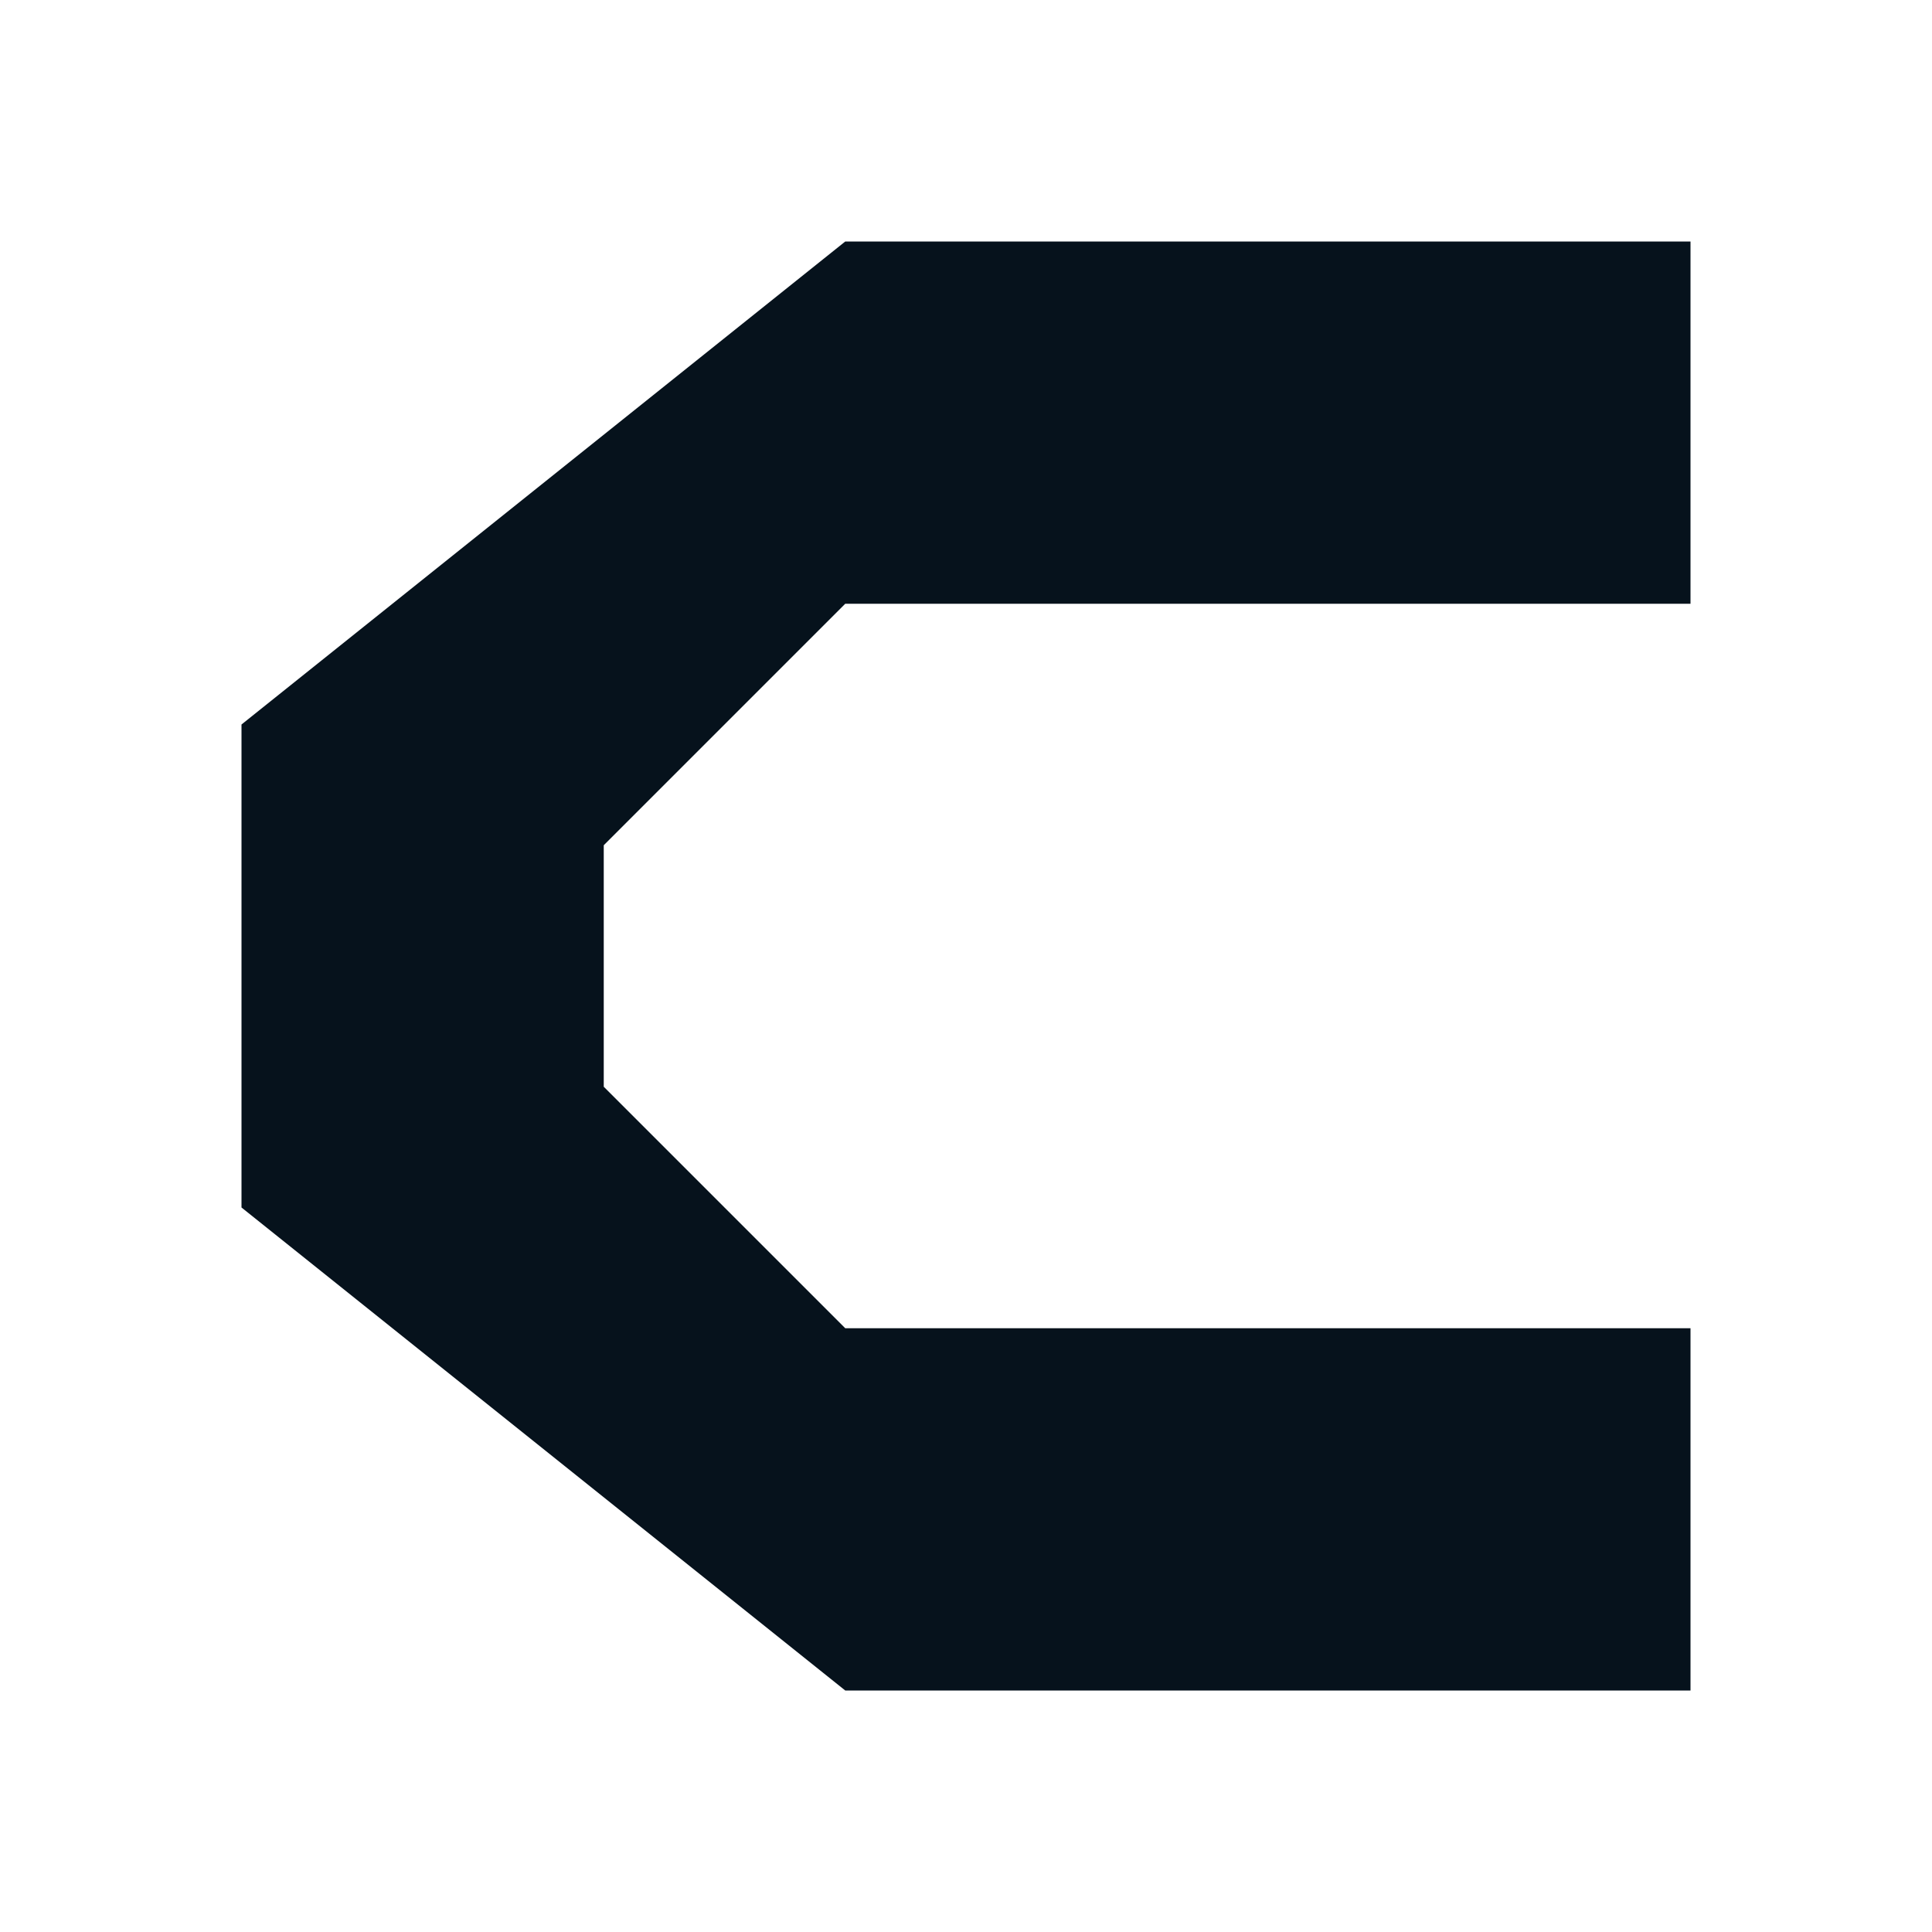
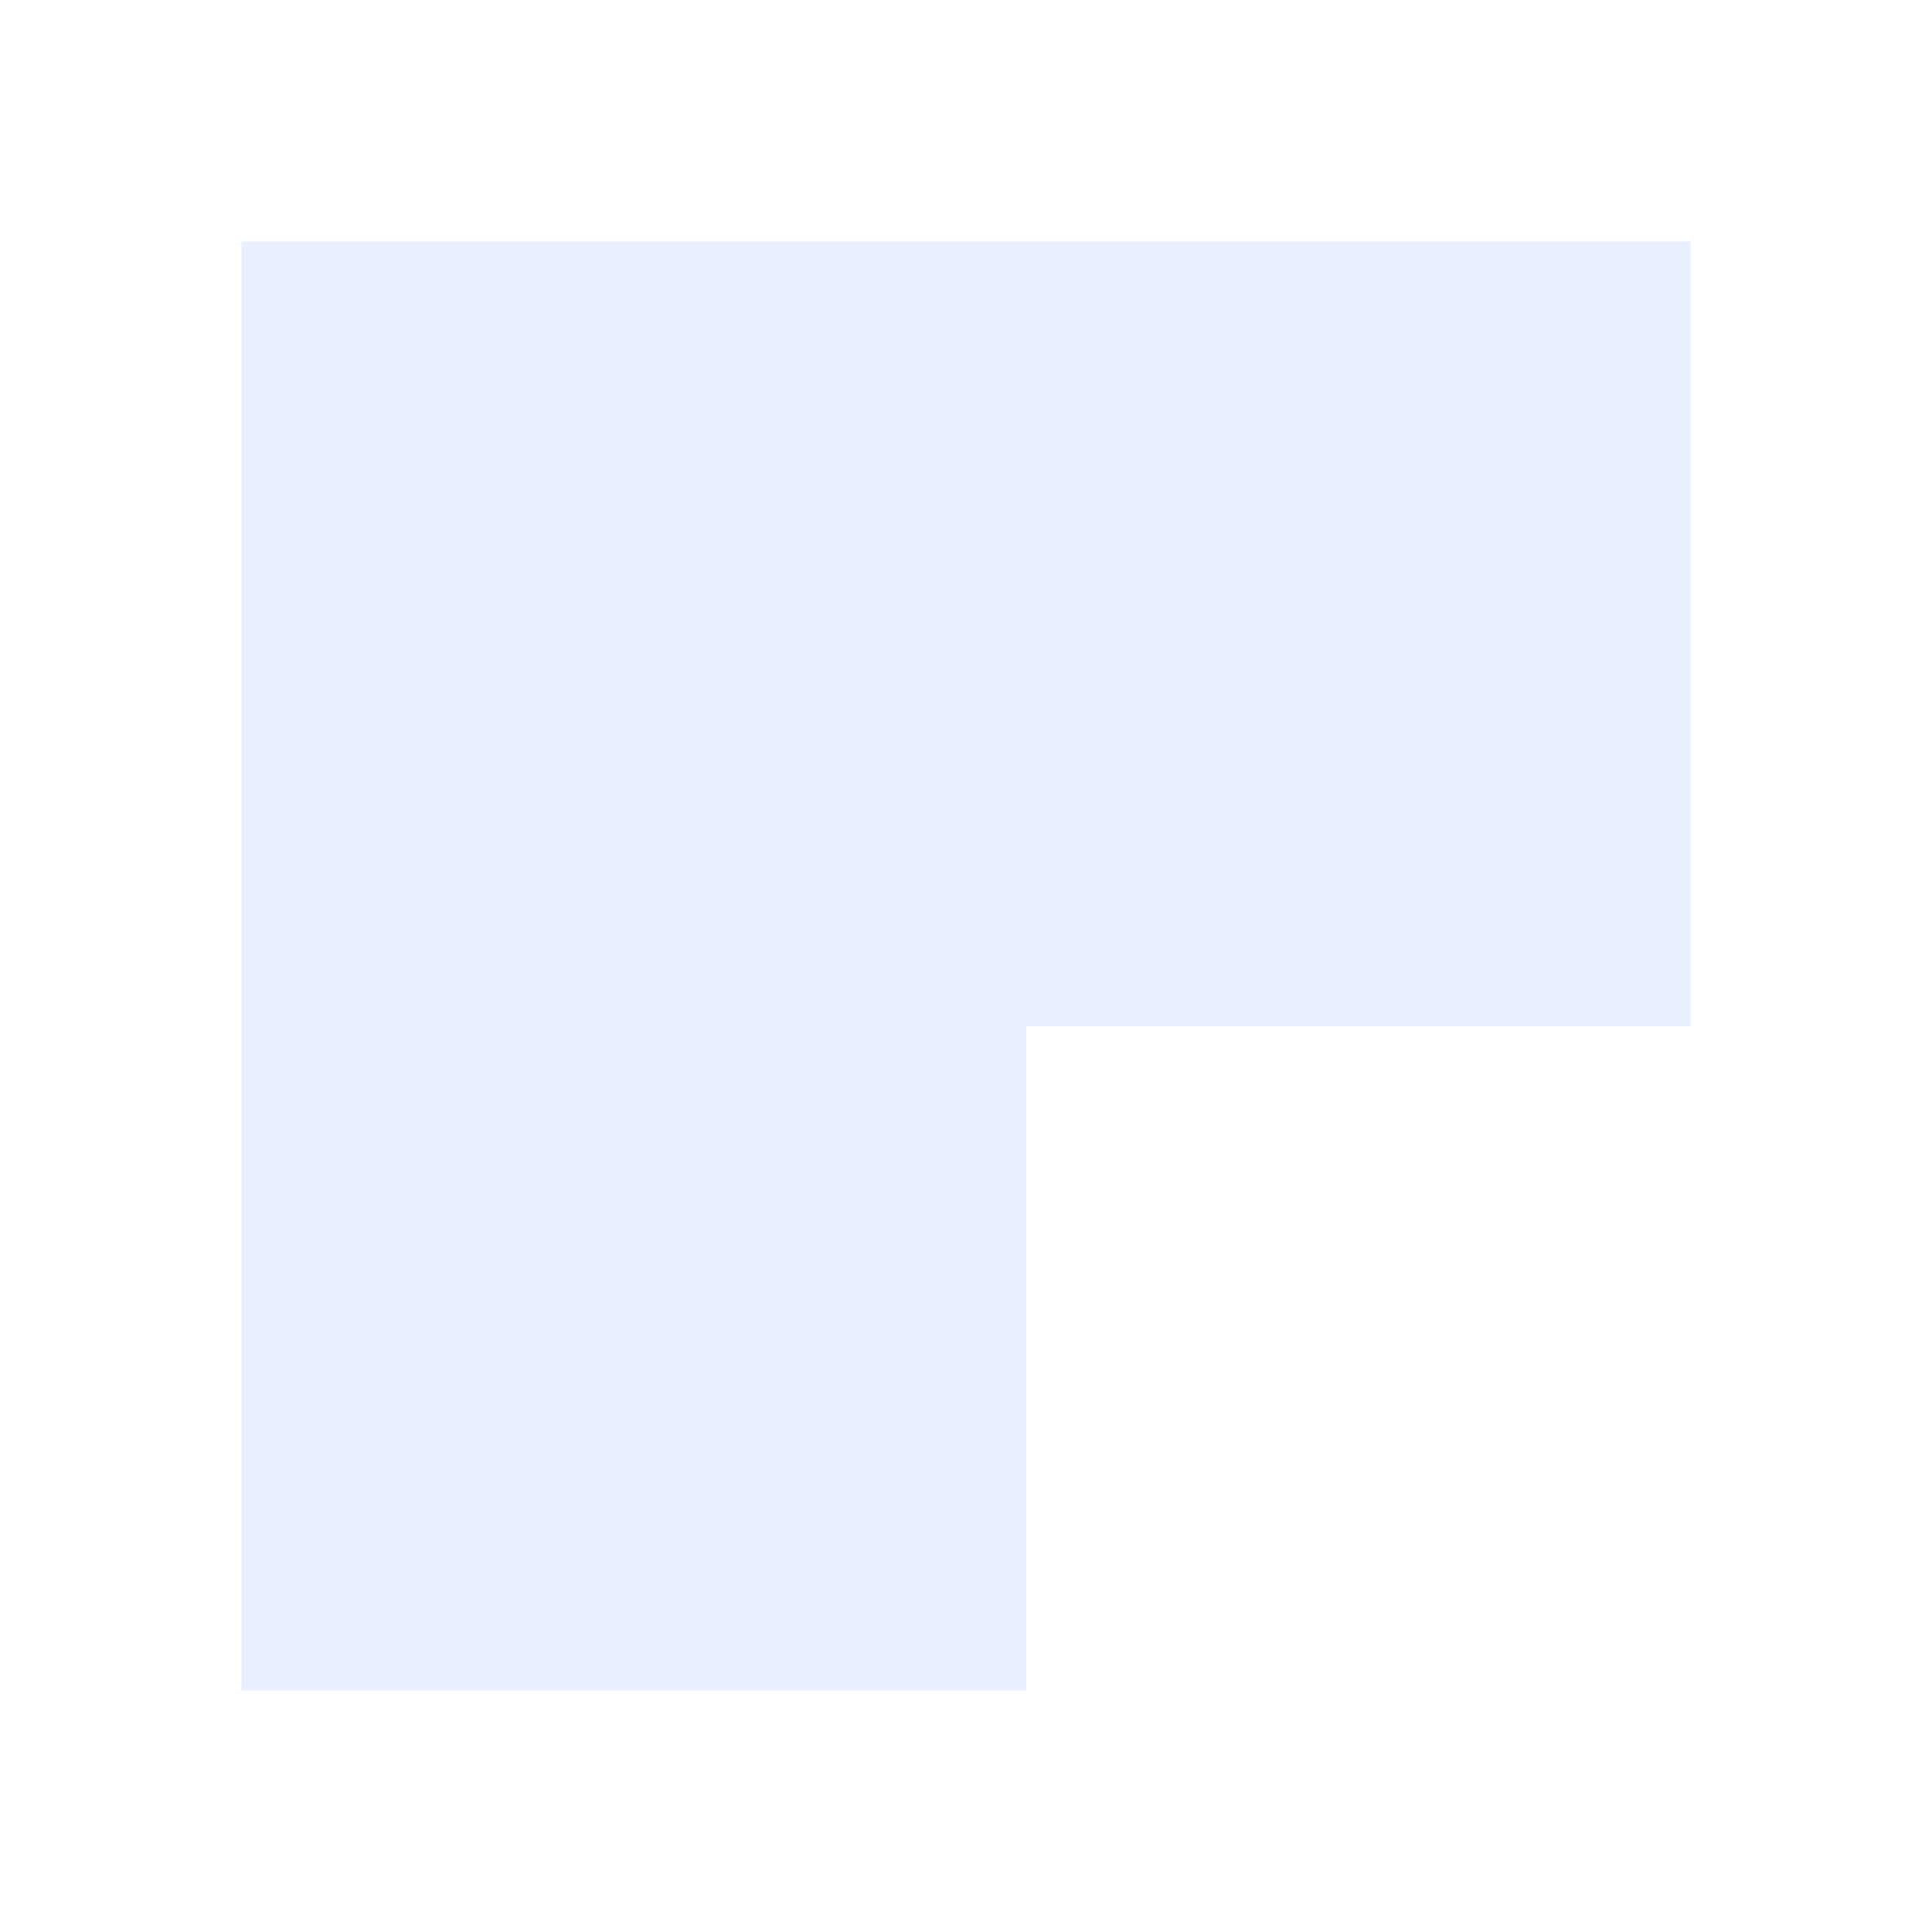
- <svg xmlns="http://www.w3.org/2000/svg" viewBox="0 0 64 64" role="img" aria-label="Cove glyph">
-   <path d="M56 8H28L8 24V40L28 56H56V44H28L20 36V28L28 20H56Z" fill="#06121C" />
+ <svg xmlns="http://www.w3.org/2000/svg" viewBox="0 0 32 32" role="img" aria-label="Cove glyph">
+   <path fill="#E9F0FF" d="M4 4H28V17H17V28H4Z" />
</svg>
